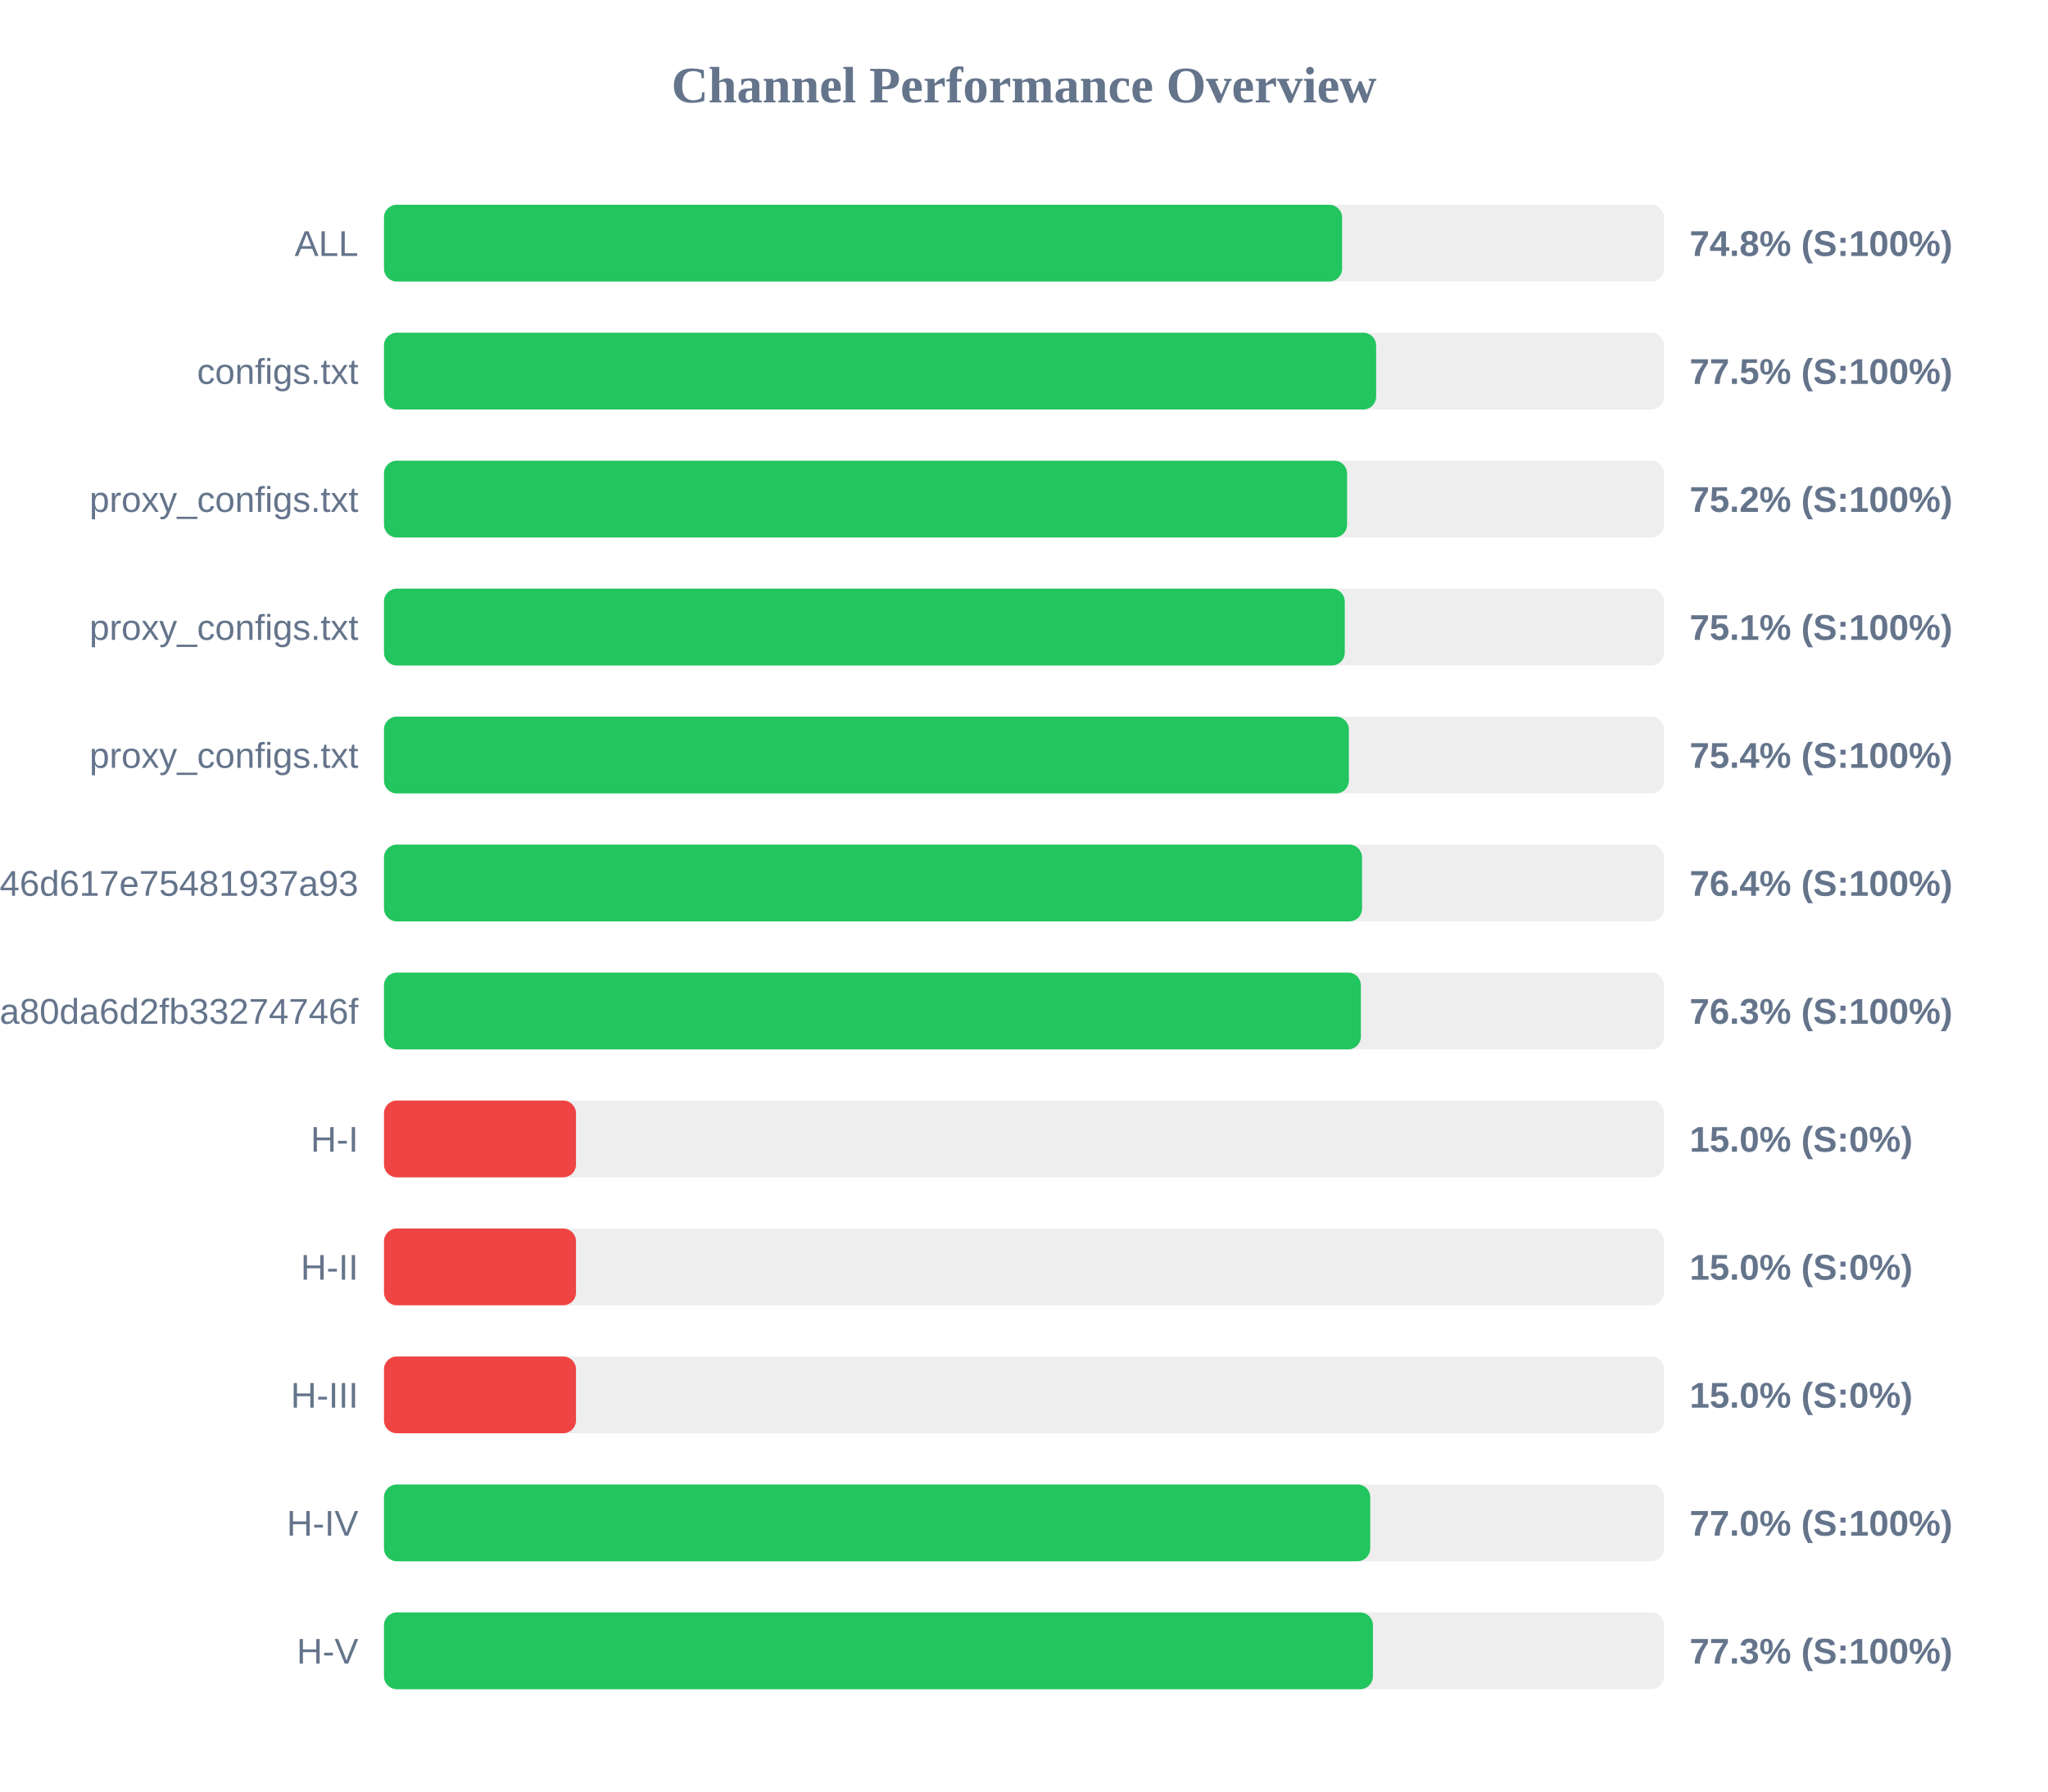
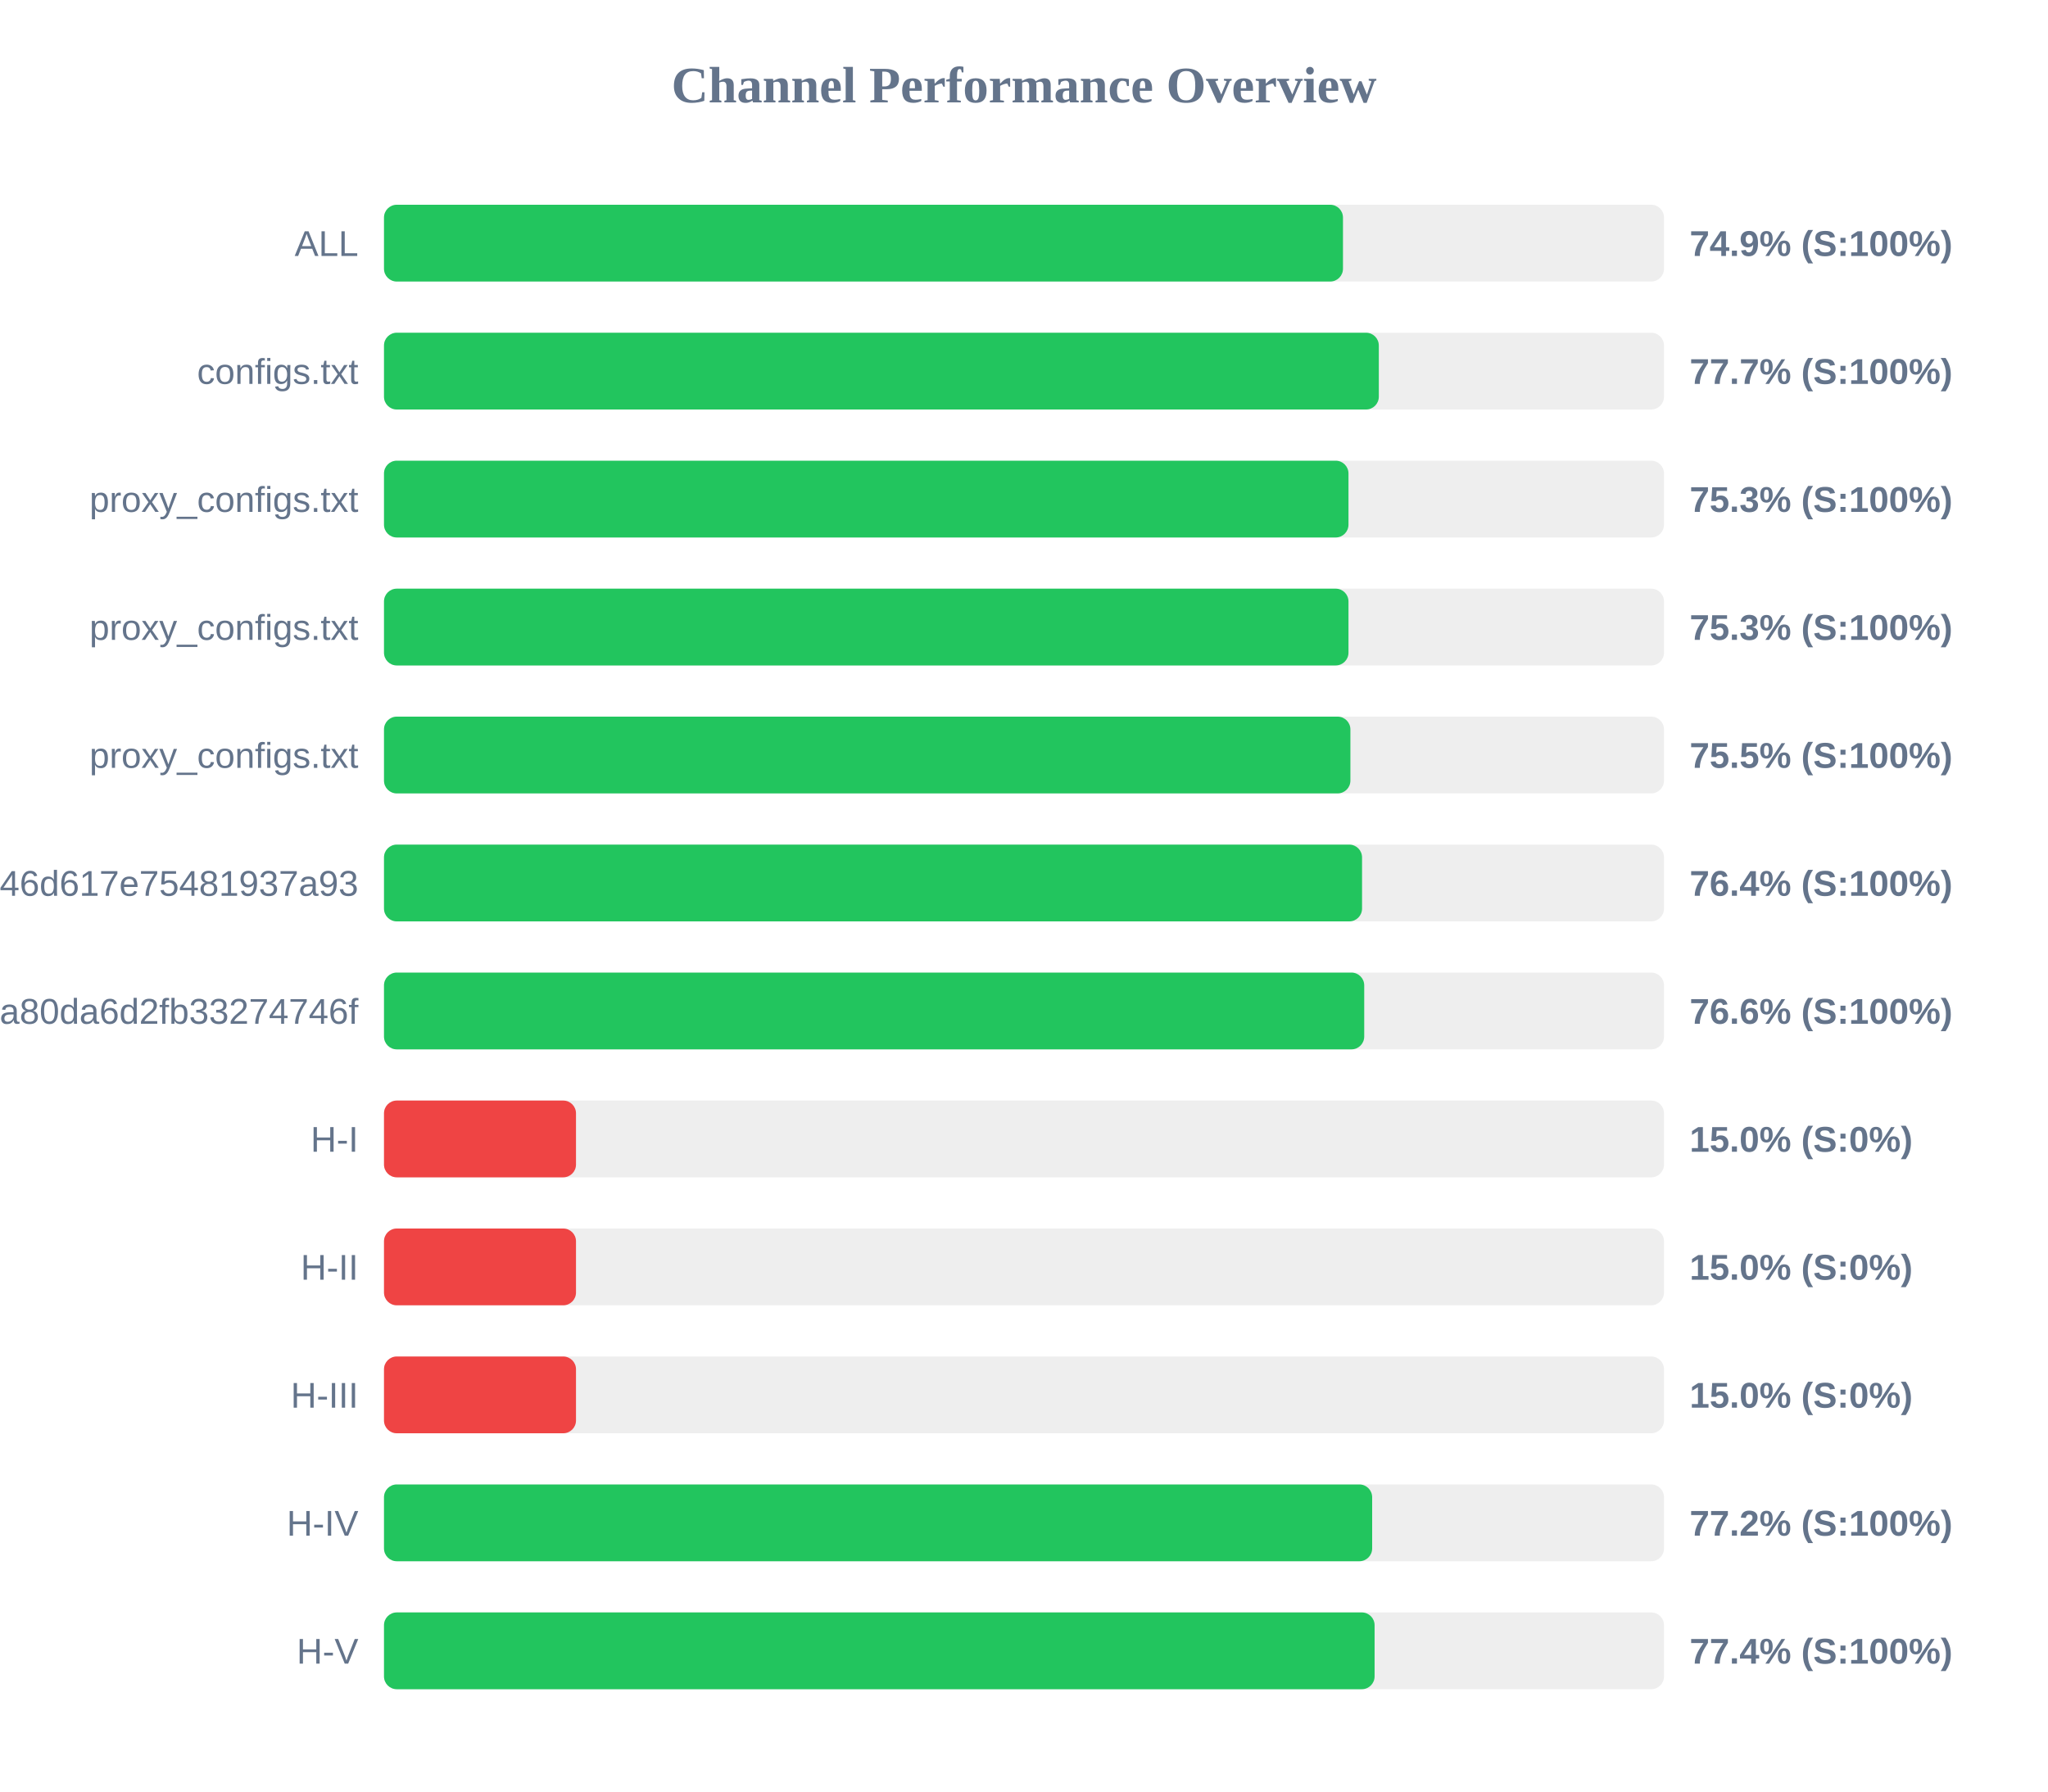
<svg xmlns="http://www.w3.org/2000/svg" width="800" height="700" version="1.1">
  <style>
        .row { font: 14px Arial; fill: #64748b; }
        .score { font: bold 14px Arial; fill: #64748b; }
    </style>
  <text x="400" y="40" text-anchor="middle" font-size="20px" font-weight="bold" fill="#64748b">Channel Performance Overview</text>
  <rect x="150" y="80" width="500" height="30" fill="#eee" rx="5" />
-   <rect x="150" y="80" width="374.25" height="30" fill="#22c55e" rx="5" />
+   <rect x="150" y="80" width="374.6" height="30" fill="#22c55e" rx="5" />
  <text x="140" y="100" text-anchor="end" class="row">ALL</text>
-   <text x="660" y="100" text-anchor="start" class="score">74.8% (S:100%)</text>
+   <text x="660" y="100" text-anchor="start" class="score">74.9% (S:100%)</text>
  <rect x="150" y="130" width="500" height="30" fill="#eee" rx="5" />
-   <rect x="150" y="130" width="387.55" height="30" fill="#22c55e" rx="5" />
+   <rect x="150" y="130" width="388.6" height="30" fill="#22c55e" rx="5" />
  <text x="140" y="150" text-anchor="end" class="row">configs.txt</text>
-   <text x="660" y="150" text-anchor="start" class="score">77.5% (S:100%)</text>
+   <text x="660" y="150" text-anchor="start" class="score">77.7% (S:100%)</text>
  <rect x="150" y="180" width="500" height="30" fill="#eee" rx="5" />
-   <rect x="150" y="180" width="376.2" height="30" fill="#22c55e" rx="5" />
+   <rect x="150" y="180" width="376.75" height="30" fill="#22c55e" rx="5" />
  <text x="140" y="200" text-anchor="end" class="row">proxy_configs.txt</text>
-   <text x="660" y="200" text-anchor="start" class="score">75.2% (S:100%)</text>
+   <text x="660" y="200" text-anchor="start" class="score">75.3% (S:100%)</text>
  <rect x="150" y="230" width="500" height="30" fill="#eee" rx="5" />
-   <rect x="150" y="230" width="375.3" height="30" fill="#22c55e" rx="5" />
+   <rect x="150" y="230" width="376.75" height="30" fill="#22c55e" rx="5" />
  <text x="140" y="250" text-anchor="end" class="row">proxy_configs.txt</text>
-   <text x="660" y="250" text-anchor="start" class="score">75.1% (S:100%)</text>
+   <text x="660" y="250" text-anchor="start" class="score">75.3% (S:100%)</text>
  <rect x="150" y="280" width="500" height="30" fill="#eee" rx="5" />
-   <rect x="150" y="280" width="376.9" height="30" fill="#22c55e" rx="5" />
+   <rect x="150" y="280" width="377.5" height="30" fill="#22c55e" rx="5" />
  <text x="140" y="300" text-anchor="end" class="row">proxy_configs.txt</text>
-   <text x="660" y="300" text-anchor="start" class="score">75.4% (S:100%)</text>
+   <text x="660" y="300" text-anchor="start" class="score">75.5% (S:100%)</text>
  <rect x="150" y="330" width="500" height="30" fill="#eee" rx="5" />
  <rect x="150" y="330" width="382.05" height="30" fill="#22c55e" rx="5" />
  <text x="140" y="350" text-anchor="end" class="row">e5982cccb231b946d617e75481937a93</text>
  <text x="660" y="350" text-anchor="start" class="score">76.4% (S:100%)</text>
  <rect x="150" y="380" width="500" height="30" fill="#eee" rx="5" />
-   <rect x="150" y="380" width="381.6" height="30" fill="#22c55e" rx="5" />
+   <rect x="150" y="380" width="382.9" height="30" fill="#22c55e" rx="5" />
  <text x="140" y="400" text-anchor="end" class="row">subscribe?token=2d28dacb3976ca80da6d2fb33274746f</text>
-   <text x="660" y="400" text-anchor="start" class="score">76.3% (S:100%)</text>
+   <text x="660" y="400" text-anchor="start" class="score">76.6% (S:100%)</text>
  <rect x="150" y="430" width="500" height="30" fill="#eee" rx="5" />
  <rect x="150" y="430" width="75.0" height="30" fill="#ef4444" rx="5" />
  <text x="140" y="450" text-anchor="end" class="row">H-I</text>
  <text x="660" y="450" text-anchor="start" class="score">15.0% (S:0%)</text>
  <rect x="150" y="480" width="500" height="30" fill="#eee" rx="5" />
  <rect x="150" y="480" width="75.0" height="30" fill="#ef4444" rx="5" />
  <text x="140" y="500" text-anchor="end" class="row">H-II</text>
  <text x="660" y="500" text-anchor="start" class="score">15.0% (S:0%)</text>
  <rect x="150" y="530" width="500" height="30" fill="#eee" rx="5" />
  <rect x="150" y="530" width="75.0" height="30" fill="#ef4444" rx="5" />
  <text x="140" y="550" text-anchor="end" class="row">H-III</text>
  <text x="660" y="550" text-anchor="start" class="score">15.0% (S:0%)</text>
  <rect x="150" y="580" width="500" height="30" fill="#eee" rx="5" />
-   <rect x="150" y="580" width="385.25" height="30" fill="#22c55e" rx="5" />
+   <rect x="150" y="580" width="386.0" height="30" fill="#22c55e" rx="5" />
  <text x="140" y="600" text-anchor="end" class="row">H-IV</text>
-   <text x="660" y="600" text-anchor="start" class="score">77.0% (S:100%)</text>
+   <text x="660" y="600" text-anchor="start" class="score">77.2% (S:100%)</text>
  <rect x="150" y="630" width="500" height="30" fill="#eee" rx="5" />
-   <rect x="150" y="630" width="386.3" height="30" fill="#22c55e" rx="5" />
+   <rect x="150" y="630" width="386.95" height="30" fill="#22c55e" rx="5" />
  <text x="140" y="650" text-anchor="end" class="row">H-V</text>
-   <text x="660" y="650" text-anchor="start" class="score">77.3% (S:100%)</text>
+   <text x="660" y="650" text-anchor="start" class="score">77.4% (S:100%)</text>
</svg>
